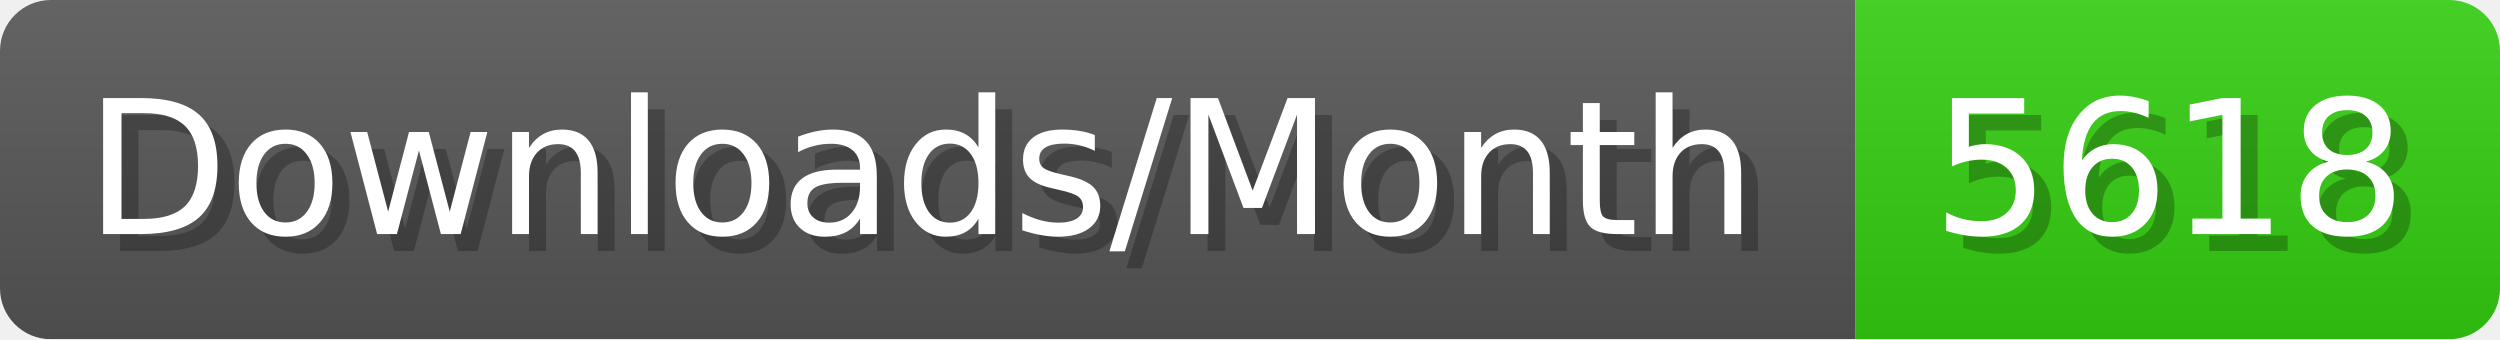
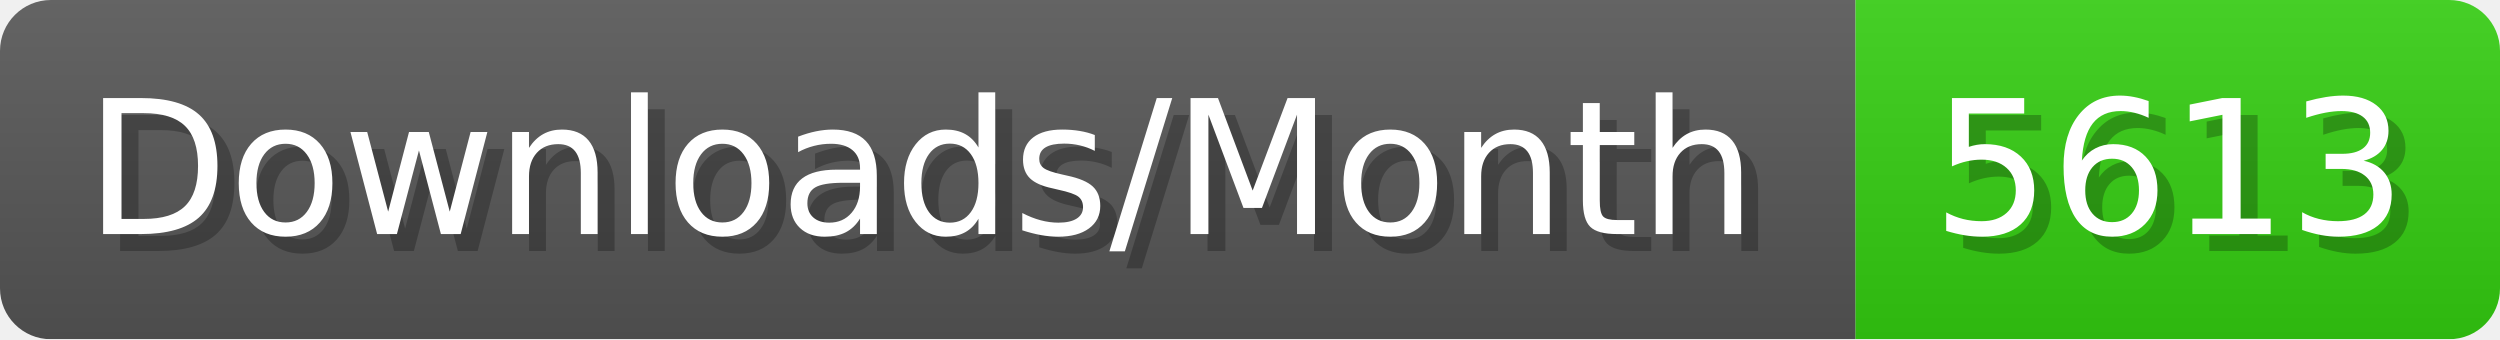
- <svg xmlns="http://www.w3.org/2000/svg" width="147.4" height="20" viewBox="0 0 1474 200" role="img" aria-label="Downloads/Month: 5618">
+ <svg xmlns="http://www.w3.org/2000/svg" width="147.4" height="20" viewBox="0 0 1474 200" role="img" aria-label="Downloads/Month: 5613">
  <linearGradient id="YlXUI" x2="0" y2="100%">
    <stop offset="0" stop-opacity=".1" stop-color="#EEE" />
    <stop offset="1" stop-opacity=".1" />
  </linearGradient>
  <mask id="JHhop">
    <rect width="1474" height="200" rx="30" fill="#FFF" />
  </mask>
  <g mask="url(#JHhop)">
    <rect width="1094" height="200" fill="#555" />
    <rect width="380" height="200" fill="#3C1" x="1094" />
    <rect width="1474" height="200" fill="url(#YlXUI)" />
  </g>
  <g aria-hidden="true" fill="#fff" text-anchor="start" font-family="Verdana,DejaVu Sans,sans-serif" font-size="110">
    <text x="60" y="148" textLength="994" fill="#000" opacity="0.25">Downloads/Month</text>
    <text x="50" y="138" textLength="994">Downloads/Month</text>
-     <text x="1149" y="148" textLength="280" fill="#000" opacity="0.25">5618</text>
-     <text x="1139" y="138" textLength="280">5618</text>
+     <text x="1149" y="148" textLength="280" fill="#000" opacity="0.25">5613</text>
+     <text x="1139" y="138" textLength="280">5613</text>
  </g>
</svg>
